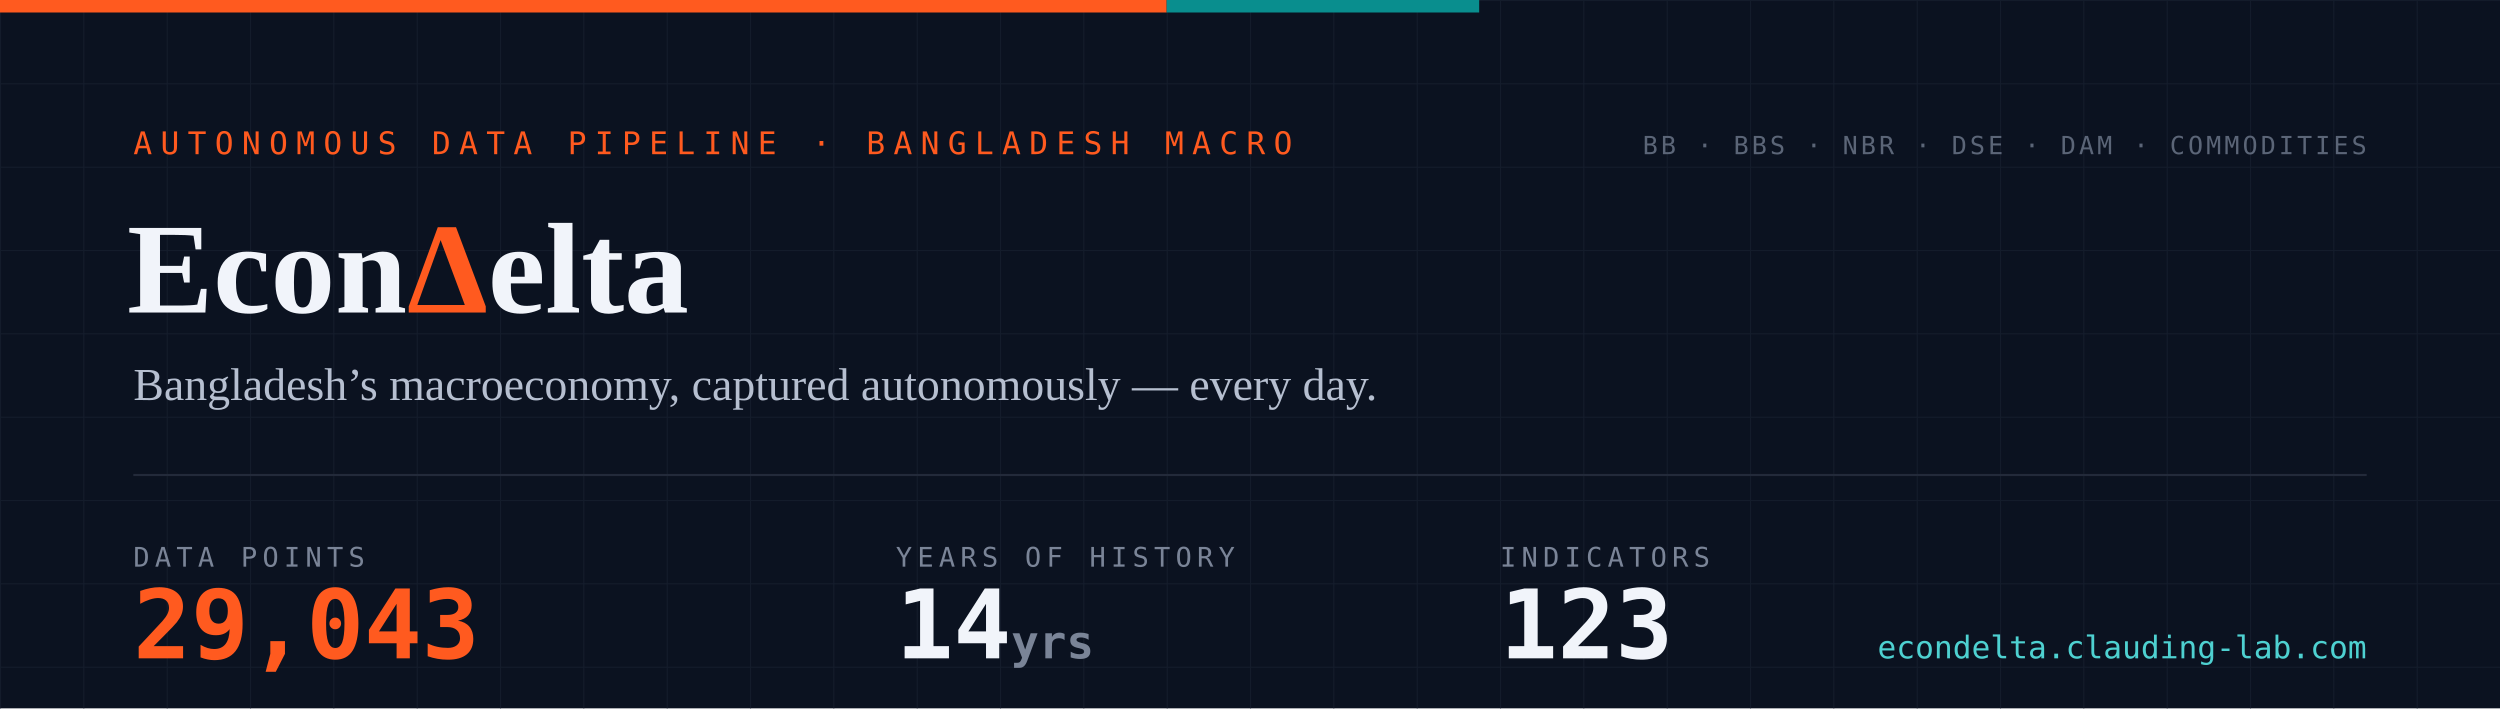
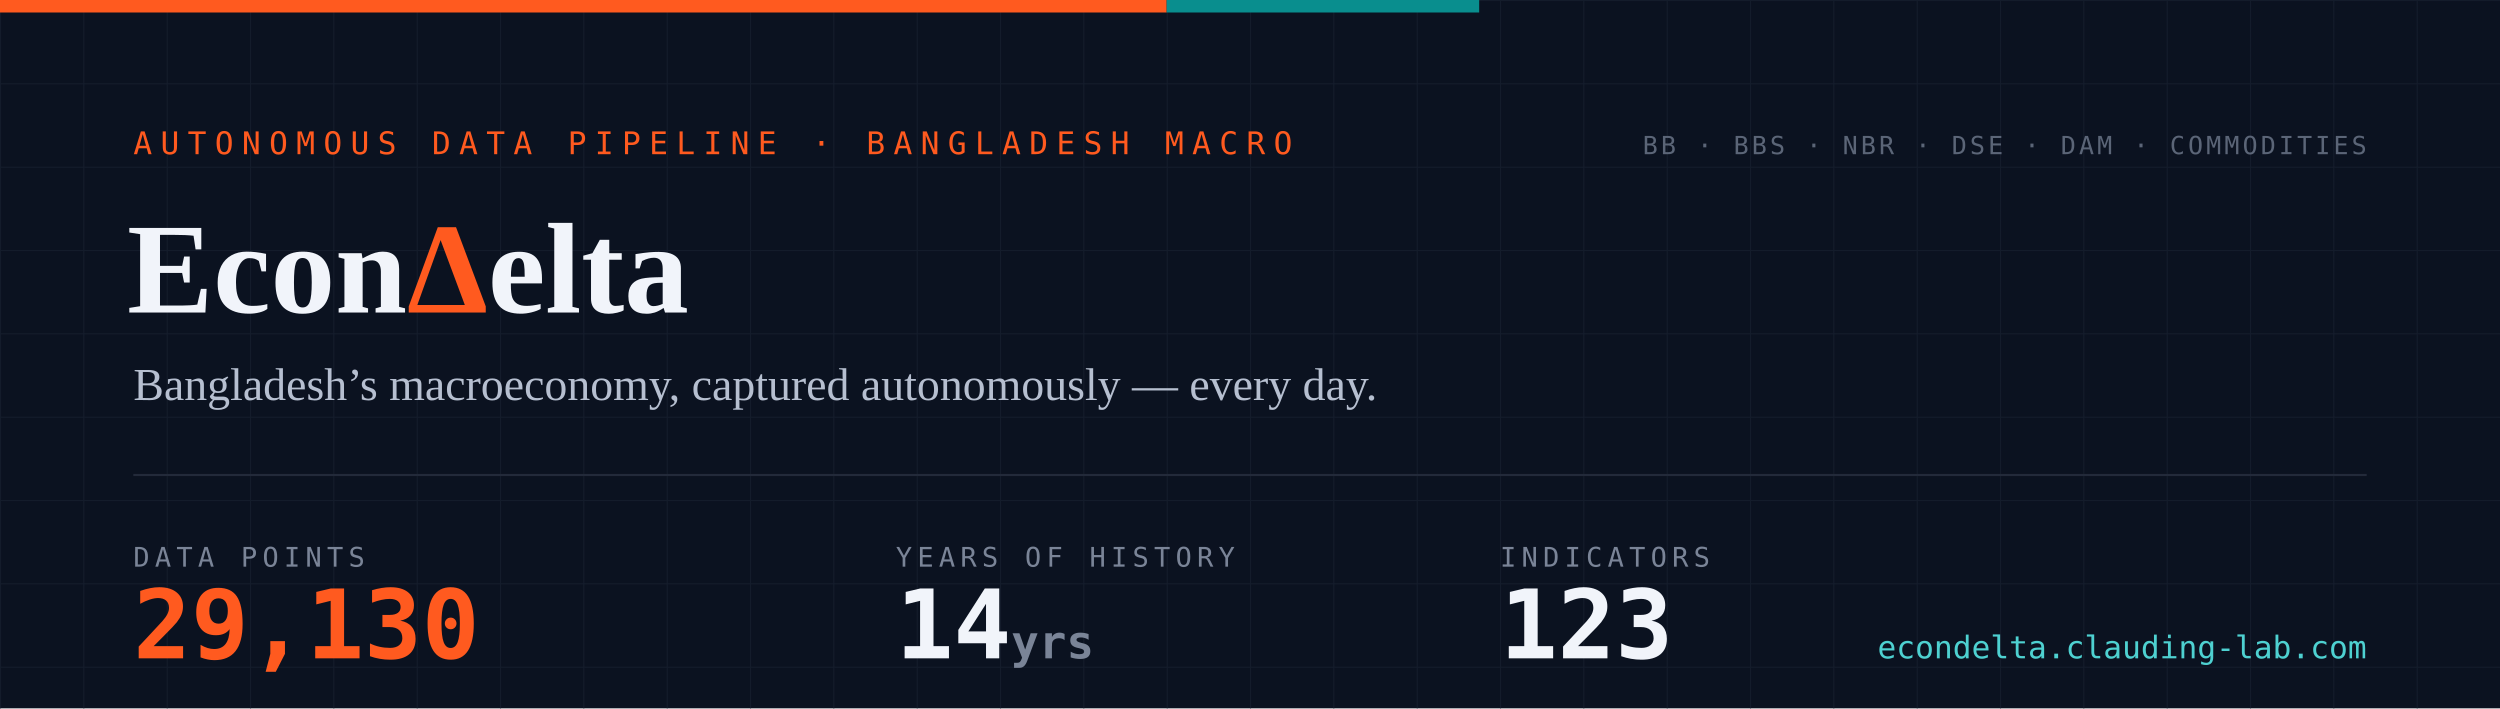
- <svg xmlns="http://www.w3.org/2000/svg" width="1200" height="340" viewBox="0 0 1200 340" role="img" aria-label="EconDelta — 29,043 data points across 123 indicators, 14 years of history since 2012">
+ <svg xmlns="http://www.w3.org/2000/svg" width="1200" height="340" viewBox="0 0 1200 340" role="img" aria-label="EconDelta — 29,130 data points across 123 indicators, 14 years of history since 2012">
  <defs>
    <pattern id="g" width="40" height="40" patternUnits="userSpaceOnUse">
      <path d="M40 0H0V40" fill="none" stroke="#141c2b" stroke-width="1" />
    </pattern>
    <style>
      .mono{font-family:ui-monospace,'SF Mono','Cascadia Code',Menlo,Consolas,monospace}
      .serif{font-family:Georgia,'Times New Roman',serif}
    </style>
  </defs>
  <rect width="1200" height="340" fill="#0b1220" />
  <rect width="1200" height="340" fill="url(#g)" />
  <rect width="560" height="6" fill="#ff5a1f" />
  <rect x="560" width="150" height="6" fill="#098e8e" />
  <text x="64" y="74" class="mono" font-size="15" letter-spacing="4" fill="#ff5a1f">AUTONOMOUS DATA PIPELINE · BANGLADESH MACRO</text>
  <text x="61" y="150" class="serif" font-size="62" font-weight="700" fill="#f1f4fa">Econ<tspan fill="#ff5a1f">Δ</tspan>elta</text>
  <text x="64" y="192" class="serif" font-size="22" fill="#b6bfd0">Bangladesh’s macroeconomy, captured autonomously — every day.</text>
  <line x1="64" y1="228" x2="1136" y2="228" stroke="#232a3a" stroke-width="1" />
  <text x="64" y="272" class="mono" font-size="13" letter-spacing="2.5" fill="#7a8497">DATA POINTS</text>
-   <text x="64" y="316" class="mono" font-size="46" font-weight="700" fill="#ff5a1f">29,043</text>
+   <text x="64" y="316" class="mono" font-size="46" font-weight="700" fill="#ff5a1f">29,130</text>
  <text x="430" y="272" class="mono" font-size="13" letter-spacing="2.5" fill="#7a8497">YEARS OF HISTORY</text>
  <text x="430" y="316" class="mono" font-size="46" font-weight="700" fill="#f1f4fa">14<tspan font-size="22" fill="#7a8497"> yrs</tspan>
  </text>
  <text x="720" y="272" class="mono" font-size="13" letter-spacing="2.5" fill="#7a8497">INDICATORS</text>
  <text x="720" y="316" class="mono" font-size="46" font-weight="700" fill="#f1f4fa">123</text>
  <text x="1136" y="74" text-anchor="end" class="mono" font-size="12" letter-spacing="1.5" fill="#5b6577">BB · BBS · NBR · DSE · DAM · COMMODITIES</text>
  <text x="1136" y="316" text-anchor="end" class="mono" font-size="15" fill="#4ed1d1">econdelta.clauding-lab.com</text>
</svg>
